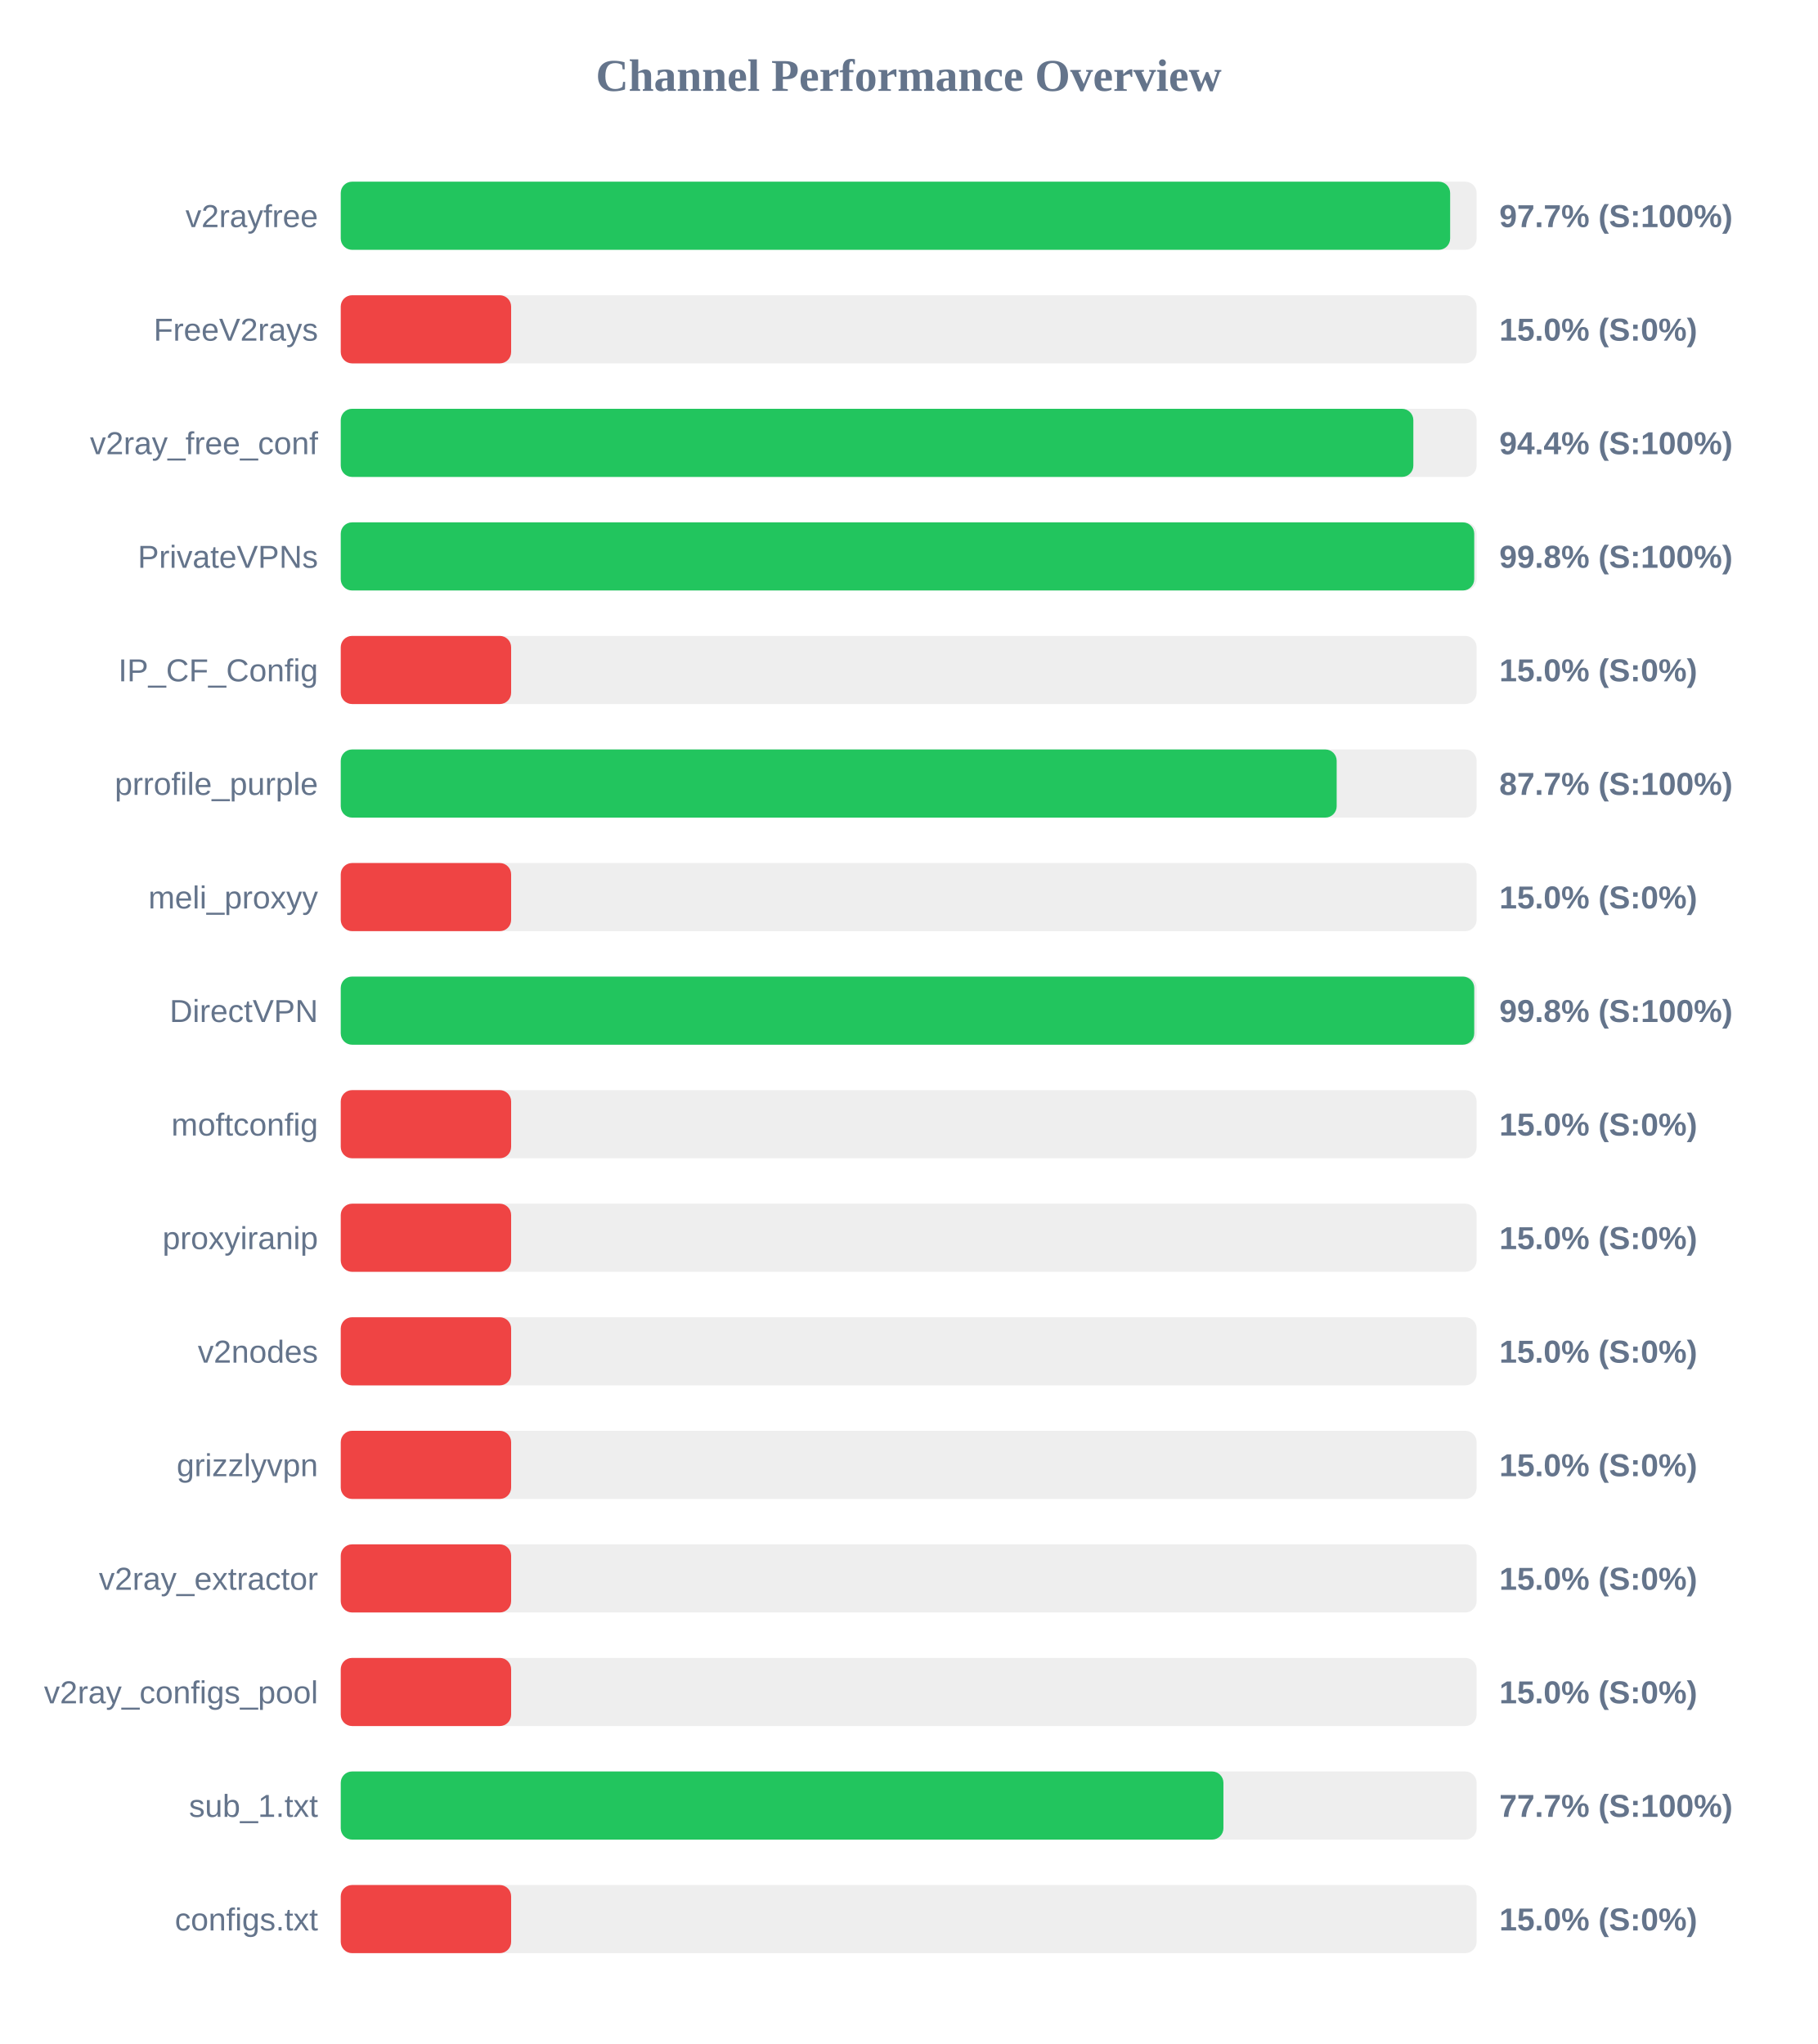
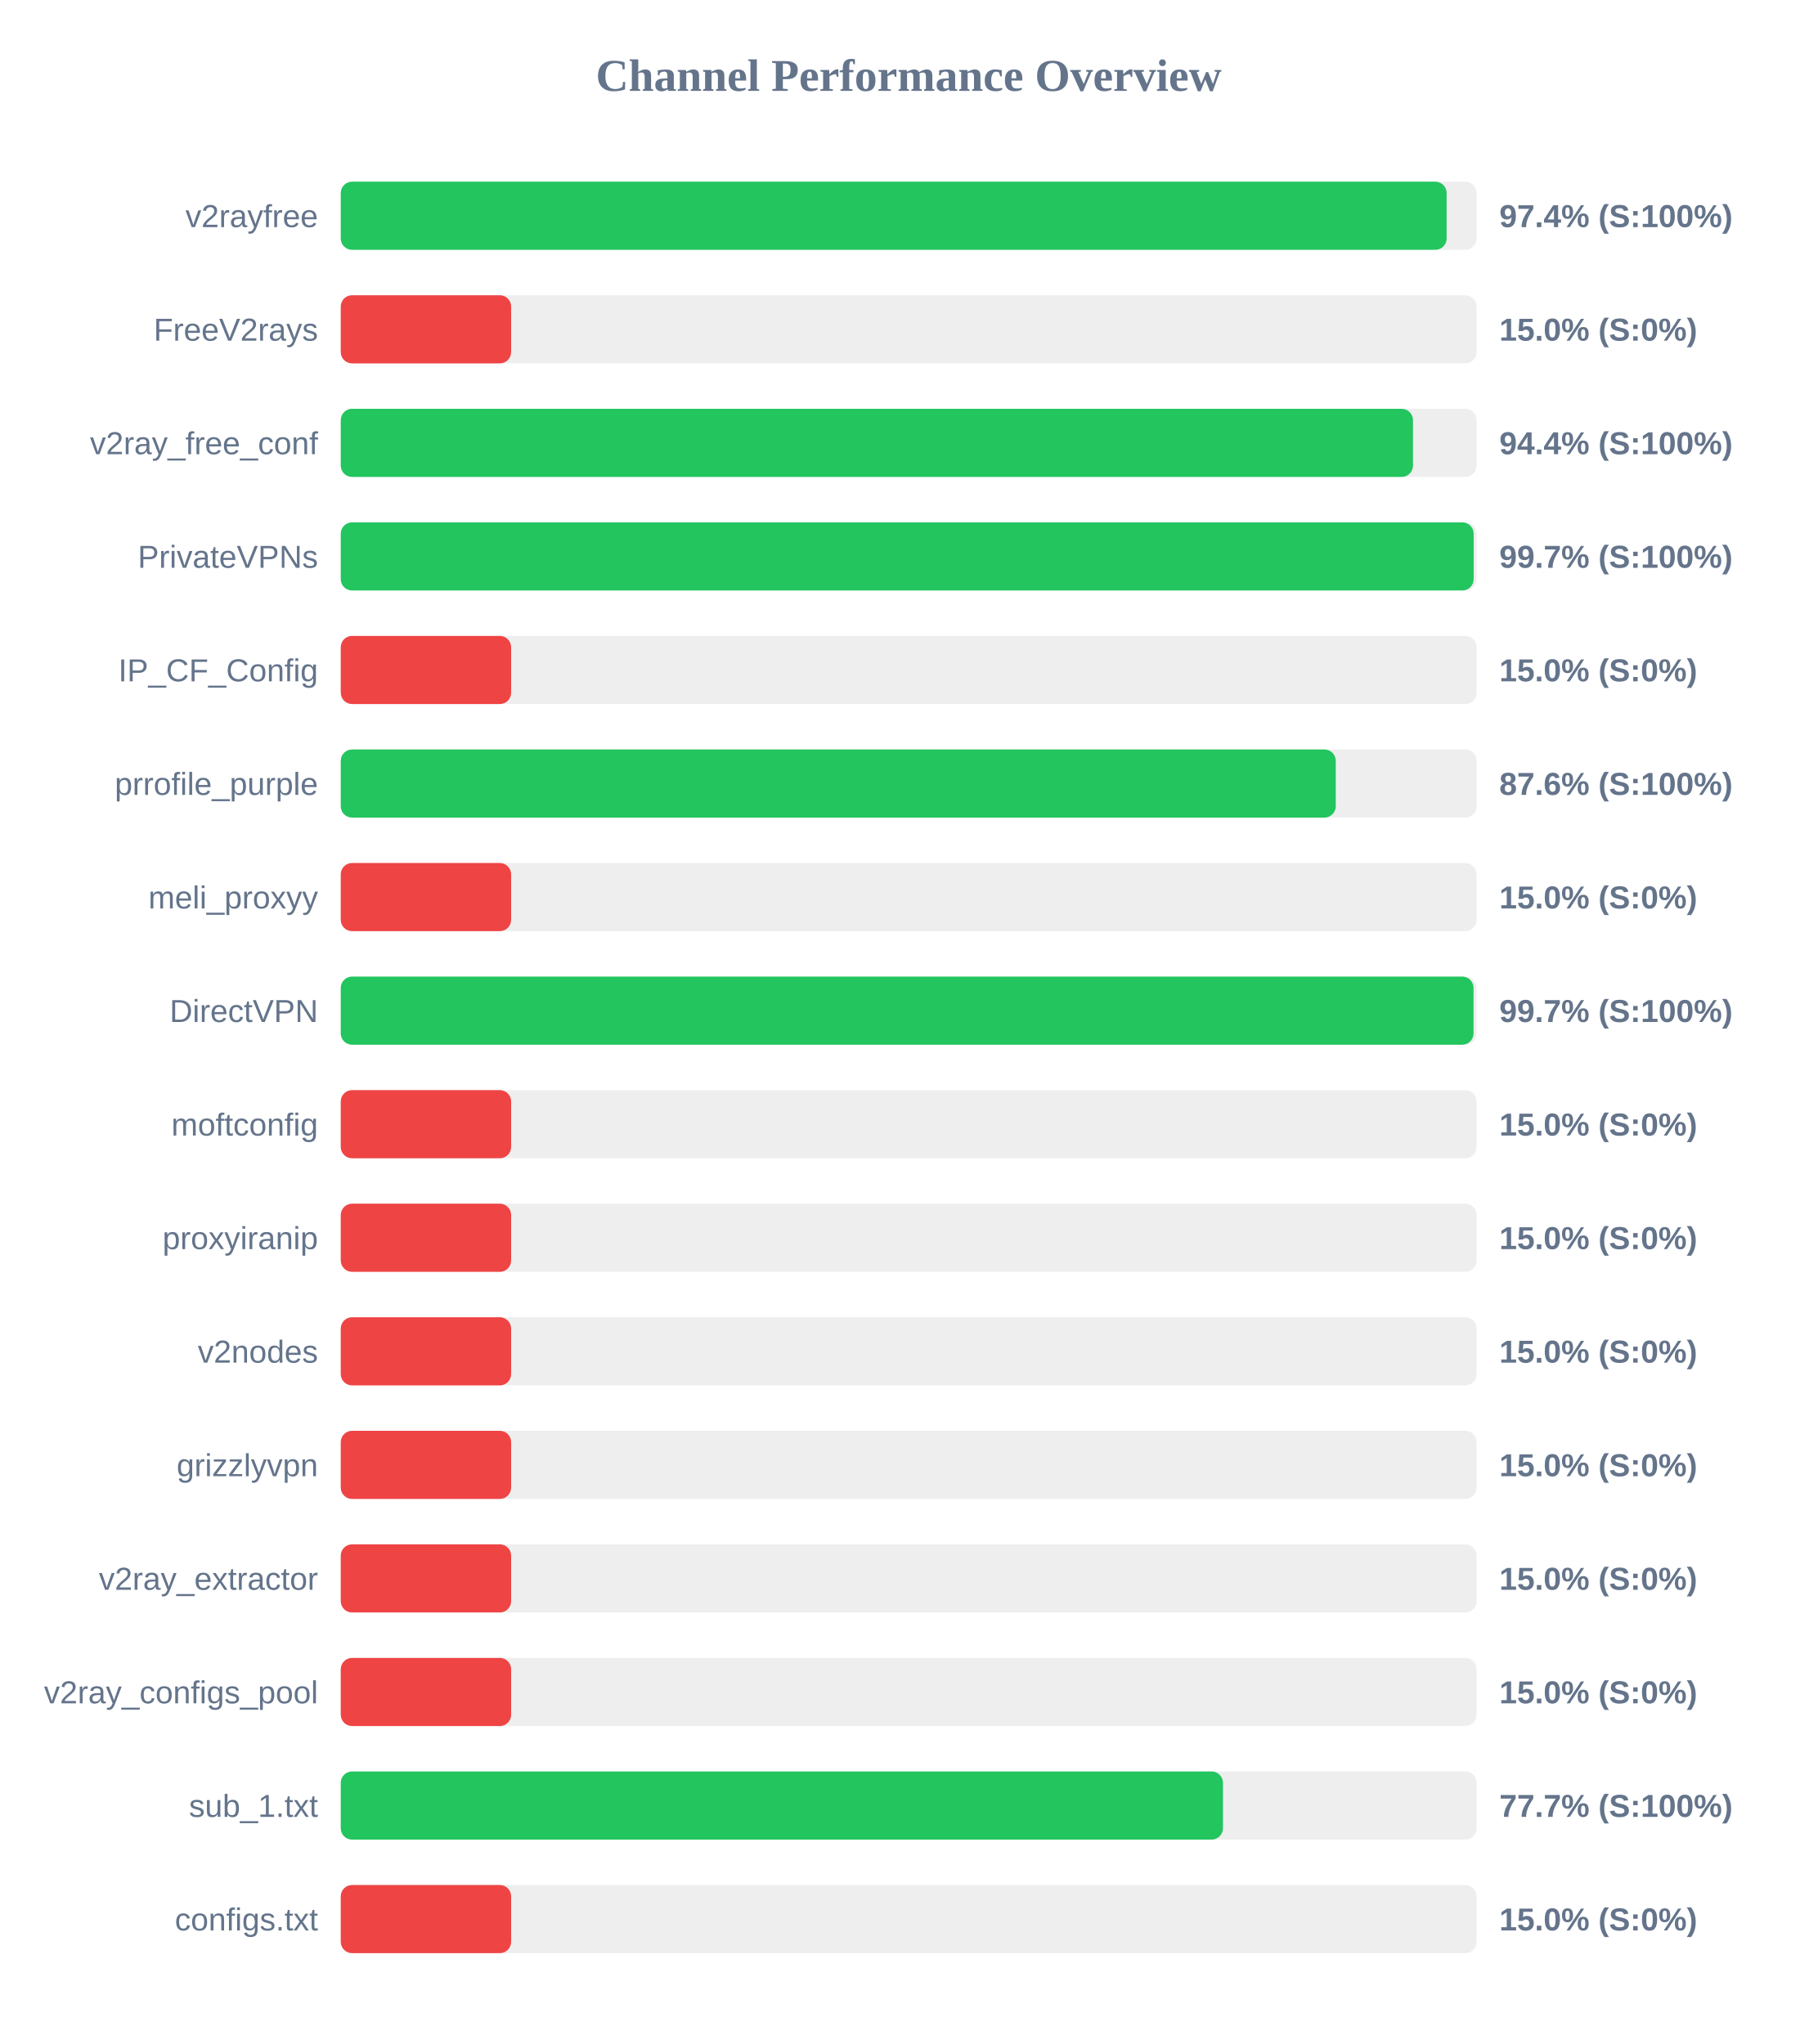
<svg xmlns="http://www.w3.org/2000/svg" width="800" height="900" version="1.1">
  <style>
        .row { font: 14px Arial; fill: #64748b; }
        .score { font: bold 14px Arial; fill: #64748b; }
    </style>
  <text x="400" y="40" text-anchor="middle" font-size="20px" font-weight="bold" fill="#64748b">Channel Performance Overview</text>
  <rect x="150" y="80" width="500" height="30" fill="#eee" rx="5" />
-   <rect x="150" y="80" width="488.35" height="30" fill="#22c55e" rx="5" />
+   <rect x="150" y="80" width="486.8" height="30" fill="#22c55e" rx="5" />
  <text x="140" y="100" text-anchor="end" class="row">v2rayfree</text>
-   <text x="660" y="100" text-anchor="start" class="score">97.7% (S:100%)</text>
+   <text x="660" y="100" text-anchor="start" class="score">97.4% (S:100%)</text>
  <rect x="150" y="130" width="500" height="30" fill="#eee" rx="5" />
  <rect x="150" y="130" width="75.0" height="30" fill="#ef4444" rx="5" />
  <text x="140" y="150" text-anchor="end" class="row">FreeV2rays</text>
  <text x="660" y="150" text-anchor="start" class="score">15.0% (S:0%)</text>
  <rect x="150" y="180" width="500" height="30" fill="#eee" rx="5" />
-   <rect x="150" y="180" width="472.15" height="30" fill="#22c55e" rx="5" />
+   <rect x="150" y="180" width="472.0" height="30" fill="#22c55e" rx="5" />
  <text x="140" y="200" text-anchor="end" class="row">v2ray_free_conf</text>
  <text x="660" y="200" text-anchor="start" class="score">94.4% (S:100%)</text>
  <rect x="150" y="230" width="500" height="30" fill="#eee" rx="5" />
-   <rect x="150" y="230" width="498.95" height="30" fill="#22c55e" rx="5" />
+   <rect x="150" y="230" width="498.7" height="30" fill="#22c55e" rx="5" />
  <text x="140" y="250" text-anchor="end" class="row">PrivateVPNs</text>
-   <text x="660" y="250" text-anchor="start" class="score">99.8% (S:100%)</text>
+   <text x="660" y="250" text-anchor="start" class="score">99.7% (S:100%)</text>
  <rect x="150" y="280" width="500" height="30" fill="#eee" rx="5" />
  <rect x="150" y="280" width="75.0" height="30" fill="#ef4444" rx="5" />
  <text x="140" y="300" text-anchor="end" class="row">IP_CF_Config</text>
  <text x="660" y="300" text-anchor="start" class="score">15.0% (S:0%)</text>
  <rect x="150" y="330" width="500" height="30" fill="#eee" rx="5" />
-   <rect x="150" y="330" width="438.4" height="30" fill="#22c55e" rx="5" />
+   <rect x="150" y="330" width="438.0" height="30" fill="#22c55e" rx="5" />
  <text x="140" y="350" text-anchor="end" class="row">prrofile_purple</text>
-   <text x="660" y="350" text-anchor="start" class="score">87.7% (S:100%)</text>
+   <text x="660" y="350" text-anchor="start" class="score">87.6% (S:100%)</text>
  <rect x="150" y="380" width="500" height="30" fill="#eee" rx="5" />
  <rect x="150" y="380" width="75.0" height="30" fill="#ef4444" rx="5" />
  <text x="140" y="400" text-anchor="end" class="row">meli_proxyy</text>
  <text x="660" y="400" text-anchor="start" class="score">15.0% (S:0%)</text>
  <rect x="150" y="430" width="500" height="30" fill="#eee" rx="5" />
-   <rect x="150" y="430" width="498.95" height="30" fill="#22c55e" rx="5" />
+   <rect x="150" y="430" width="498.65" height="30" fill="#22c55e" rx="5" />
  <text x="140" y="450" text-anchor="end" class="row">DirectVPN</text>
-   <text x="660" y="450" text-anchor="start" class="score">99.8% (S:100%)</text>
+   <text x="660" y="450" text-anchor="start" class="score">99.7% (S:100%)</text>
  <rect x="150" y="480" width="500" height="30" fill="#eee" rx="5" />
  <rect x="150" y="480" width="75.0" height="30" fill="#ef4444" rx="5" />
  <text x="140" y="500" text-anchor="end" class="row">moftconfig</text>
  <text x="660" y="500" text-anchor="start" class="score">15.0% (S:0%)</text>
  <rect x="150" y="530" width="500" height="30" fill="#eee" rx="5" />
  <rect x="150" y="530" width="75.0" height="30" fill="#ef4444" rx="5" />
  <text x="140" y="550" text-anchor="end" class="row">proxyiranip</text>
  <text x="660" y="550" text-anchor="start" class="score">15.0% (S:0%)</text>
  <rect x="150" y="580" width="500" height="30" fill="#eee" rx="5" />
  <rect x="150" y="580" width="75.0" height="30" fill="#ef4444" rx="5" />
  <text x="140" y="600" text-anchor="end" class="row">v2nodes</text>
  <text x="660" y="600" text-anchor="start" class="score">15.0% (S:0%)</text>
  <rect x="150" y="630" width="500" height="30" fill="#eee" rx="5" />
  <rect x="150" y="630" width="75.0" height="30" fill="#ef4444" rx="5" />
  <text x="140" y="650" text-anchor="end" class="row">grizzlyvpn</text>
  <text x="660" y="650" text-anchor="start" class="score">15.0% (S:0%)</text>
  <rect x="150" y="680" width="500" height="30" fill="#eee" rx="5" />
  <rect x="150" y="680" width="75.0" height="30" fill="#ef4444" rx="5" />
  <text x="140" y="700" text-anchor="end" class="row">v2ray_extractor</text>
  <text x="660" y="700" text-anchor="start" class="score">15.0% (S:0%)</text>
  <rect x="150" y="730" width="500" height="30" fill="#eee" rx="5" />
  <rect x="150" y="730" width="75.0" height="30" fill="#ef4444" rx="5" />
  <text x="140" y="750" text-anchor="end" class="row">v2ray_configs_pool</text>
  <text x="660" y="750" text-anchor="start" class="score">15.0% (S:0%)</text>
  <rect x="150" y="780" width="500" height="30" fill="#eee" rx="5" />
-   <rect x="150" y="780" width="388.55" height="30" fill="#22c55e" rx="5" />
+   <rect x="150" y="780" width="388.35" height="30" fill="#22c55e" rx="5" />
  <text x="140" y="800" text-anchor="end" class="row">sub_1.txt</text>
  <text x="660" y="800" text-anchor="start" class="score">77.7% (S:100%)</text>
  <rect x="150" y="830" width="500" height="30" fill="#eee" rx="5" />
  <rect x="150" y="830" width="75.0" height="30" fill="#ef4444" rx="5" />
  <text x="140" y="850" text-anchor="end" class="row">configs.txt</text>
  <text x="660" y="850" text-anchor="start" class="score">15.0% (S:0%)</text>
</svg>
